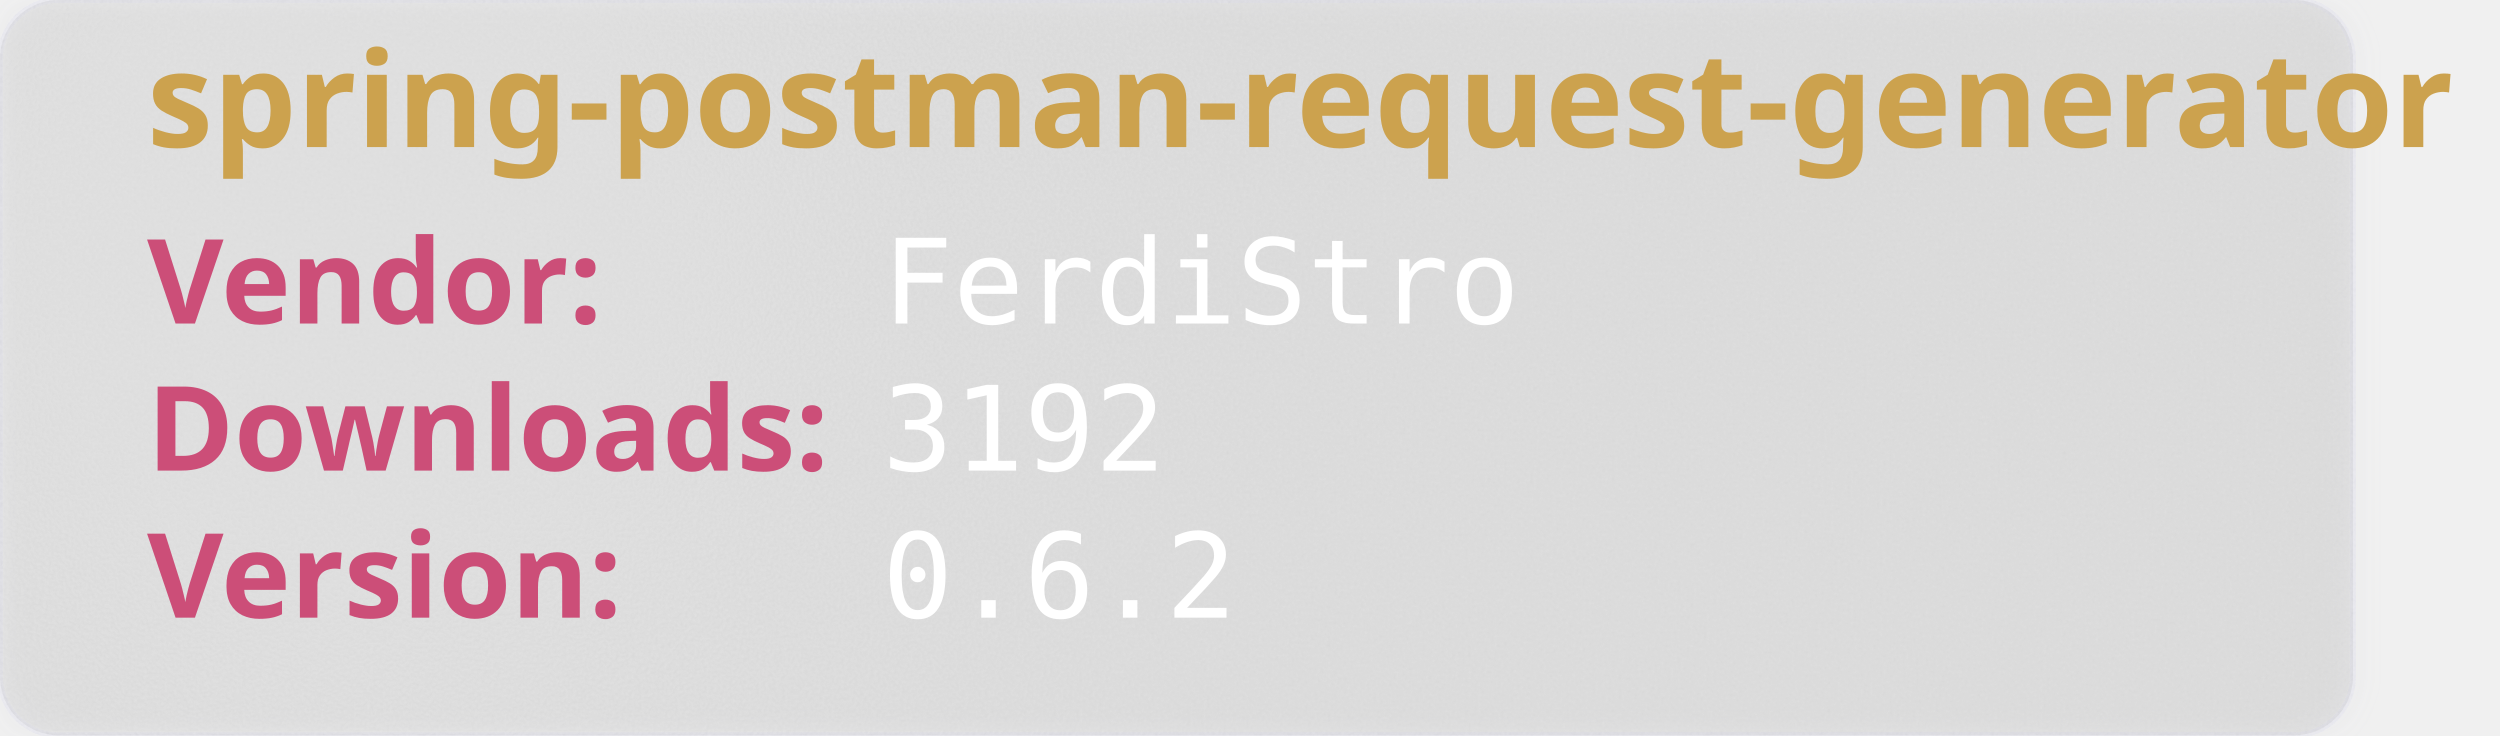
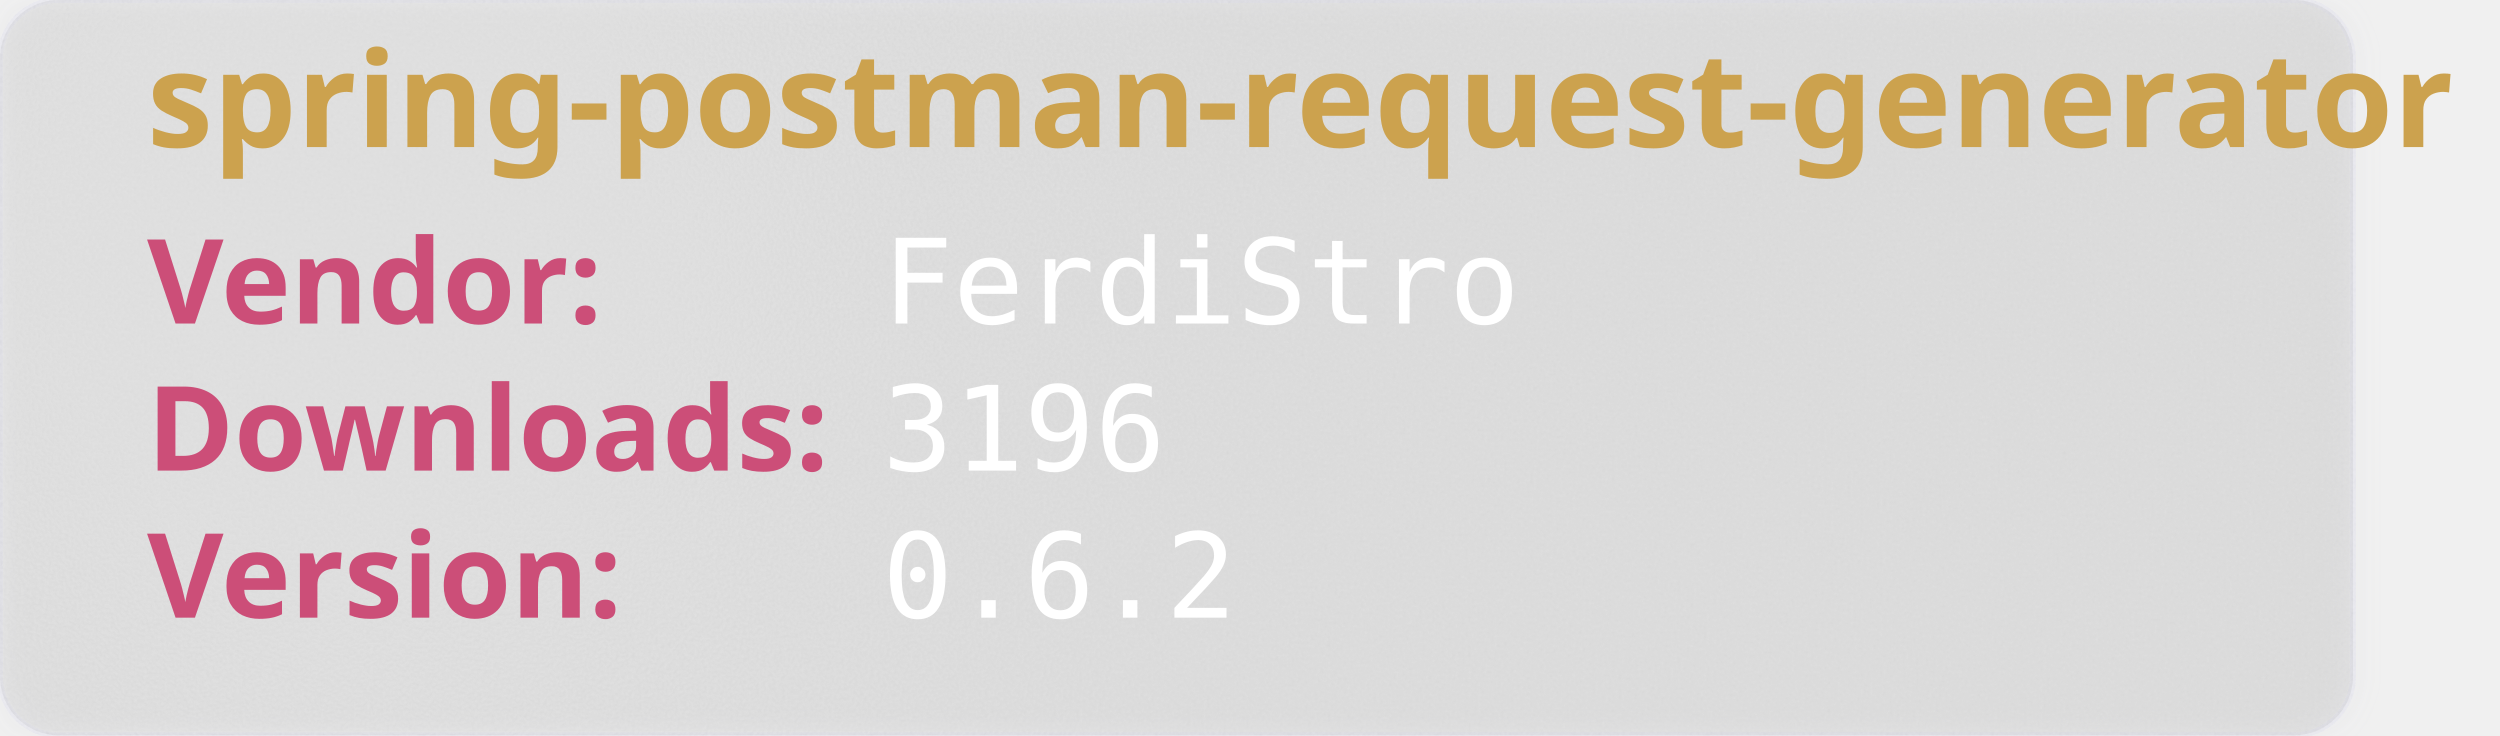
<svg xmlns="http://www.w3.org/2000/svg" width="850" height="250" viewBox="0 0 850 250" aria-hidden="true">
  <style>
        .heavy {
        font-weight: bold;
        font-family: "Orbitron", sans-serif;
        font-size: 2.5rem;
        }
    </style>
  <defs>
    <filter id="glass" x="-10%" y="-10%" width="120%" height="120%">
      <feGaussianBlur in="SourceGraphic" stdDeviation="4" result="blur" />
      <feTurbulence type="fractalNoise" baseFrequency="0.9" numOctaves="1" seed="3" result="noise" />
      <feColorMatrix type="saturate" values="0" in="noise" result="noiseGray" />
      <feComposite in="noiseGray" in2="SourceAlpha" operator="in" result="noiseClipped" />
      <feBlend in="blur" in2="noiseClipped" mode="overlay" result="glassBase" />
      <feSpecularLighting in="noiseClipped" surfaceScale="3" specularConstant="1.2" specularExponent="20" lighting-color="#ffffff" result="lightRaw">
        <fePointLight x="120" y="80" z="200" />
      </feSpecularLighting>
      <feComposite in="lightRaw" in2="SourceAlpha" operator="in" result="light" />
      <feBlend in="glassBase" in2="light" mode="screen" result="glassLit" />
      <feColorMatrix type="matrix" values="1 0 0 0 0                                0 1 0 0 0                                0 0 1 0 0                                0 0 0 0.55 0" in="glassLit" result="glassFinal" />
      <feMerge>
        <feMergeNode in="glassFinal" />
        <feMergeNode in="SourceGraphic" />
      </feMerge>
    </filter>
  </defs>
  <rect width="800" height="250" rx="20" fill="rgb(101,109,107, 0.1)" stroke-width="2" stroke="rgba(221, 221, 245, 0.2)" filter="url(#glass)" />
  <text class="heavy" font-family="monospace" x="50" y="50" fill="#CCA24E" font-size="45" style="test:bold">
        spring-postman-request-generator
    </text>
  <text class="heavy" font-family="monospace" x="50" y="110" fill="#CC4E78" font-size="40">
        Vendor:
    </text>
  <text font-family="monospace" x="300" y="110" fill="#fff" font-size="40">
       FerdiStro
    </text>
  <text class="heavy" font-family="monospace" x="50" y="160" fill="#CC4E78" font-size="40">
        Downloads:
    </text>
  <text font-family="monospace" x="300" y="160" fill="#fff" font-size="40">
-         3192
+         3196
    </text>
  <text class="heavy" font-family="monospace" x="50" y="210" fill="#CC4E78" font-size="40">
        Version:
    </text>
  <text font-family="monospace" x="300" y="210" fill="#fff" font-size="40">
      0.6.2
    </text>
</svg>
